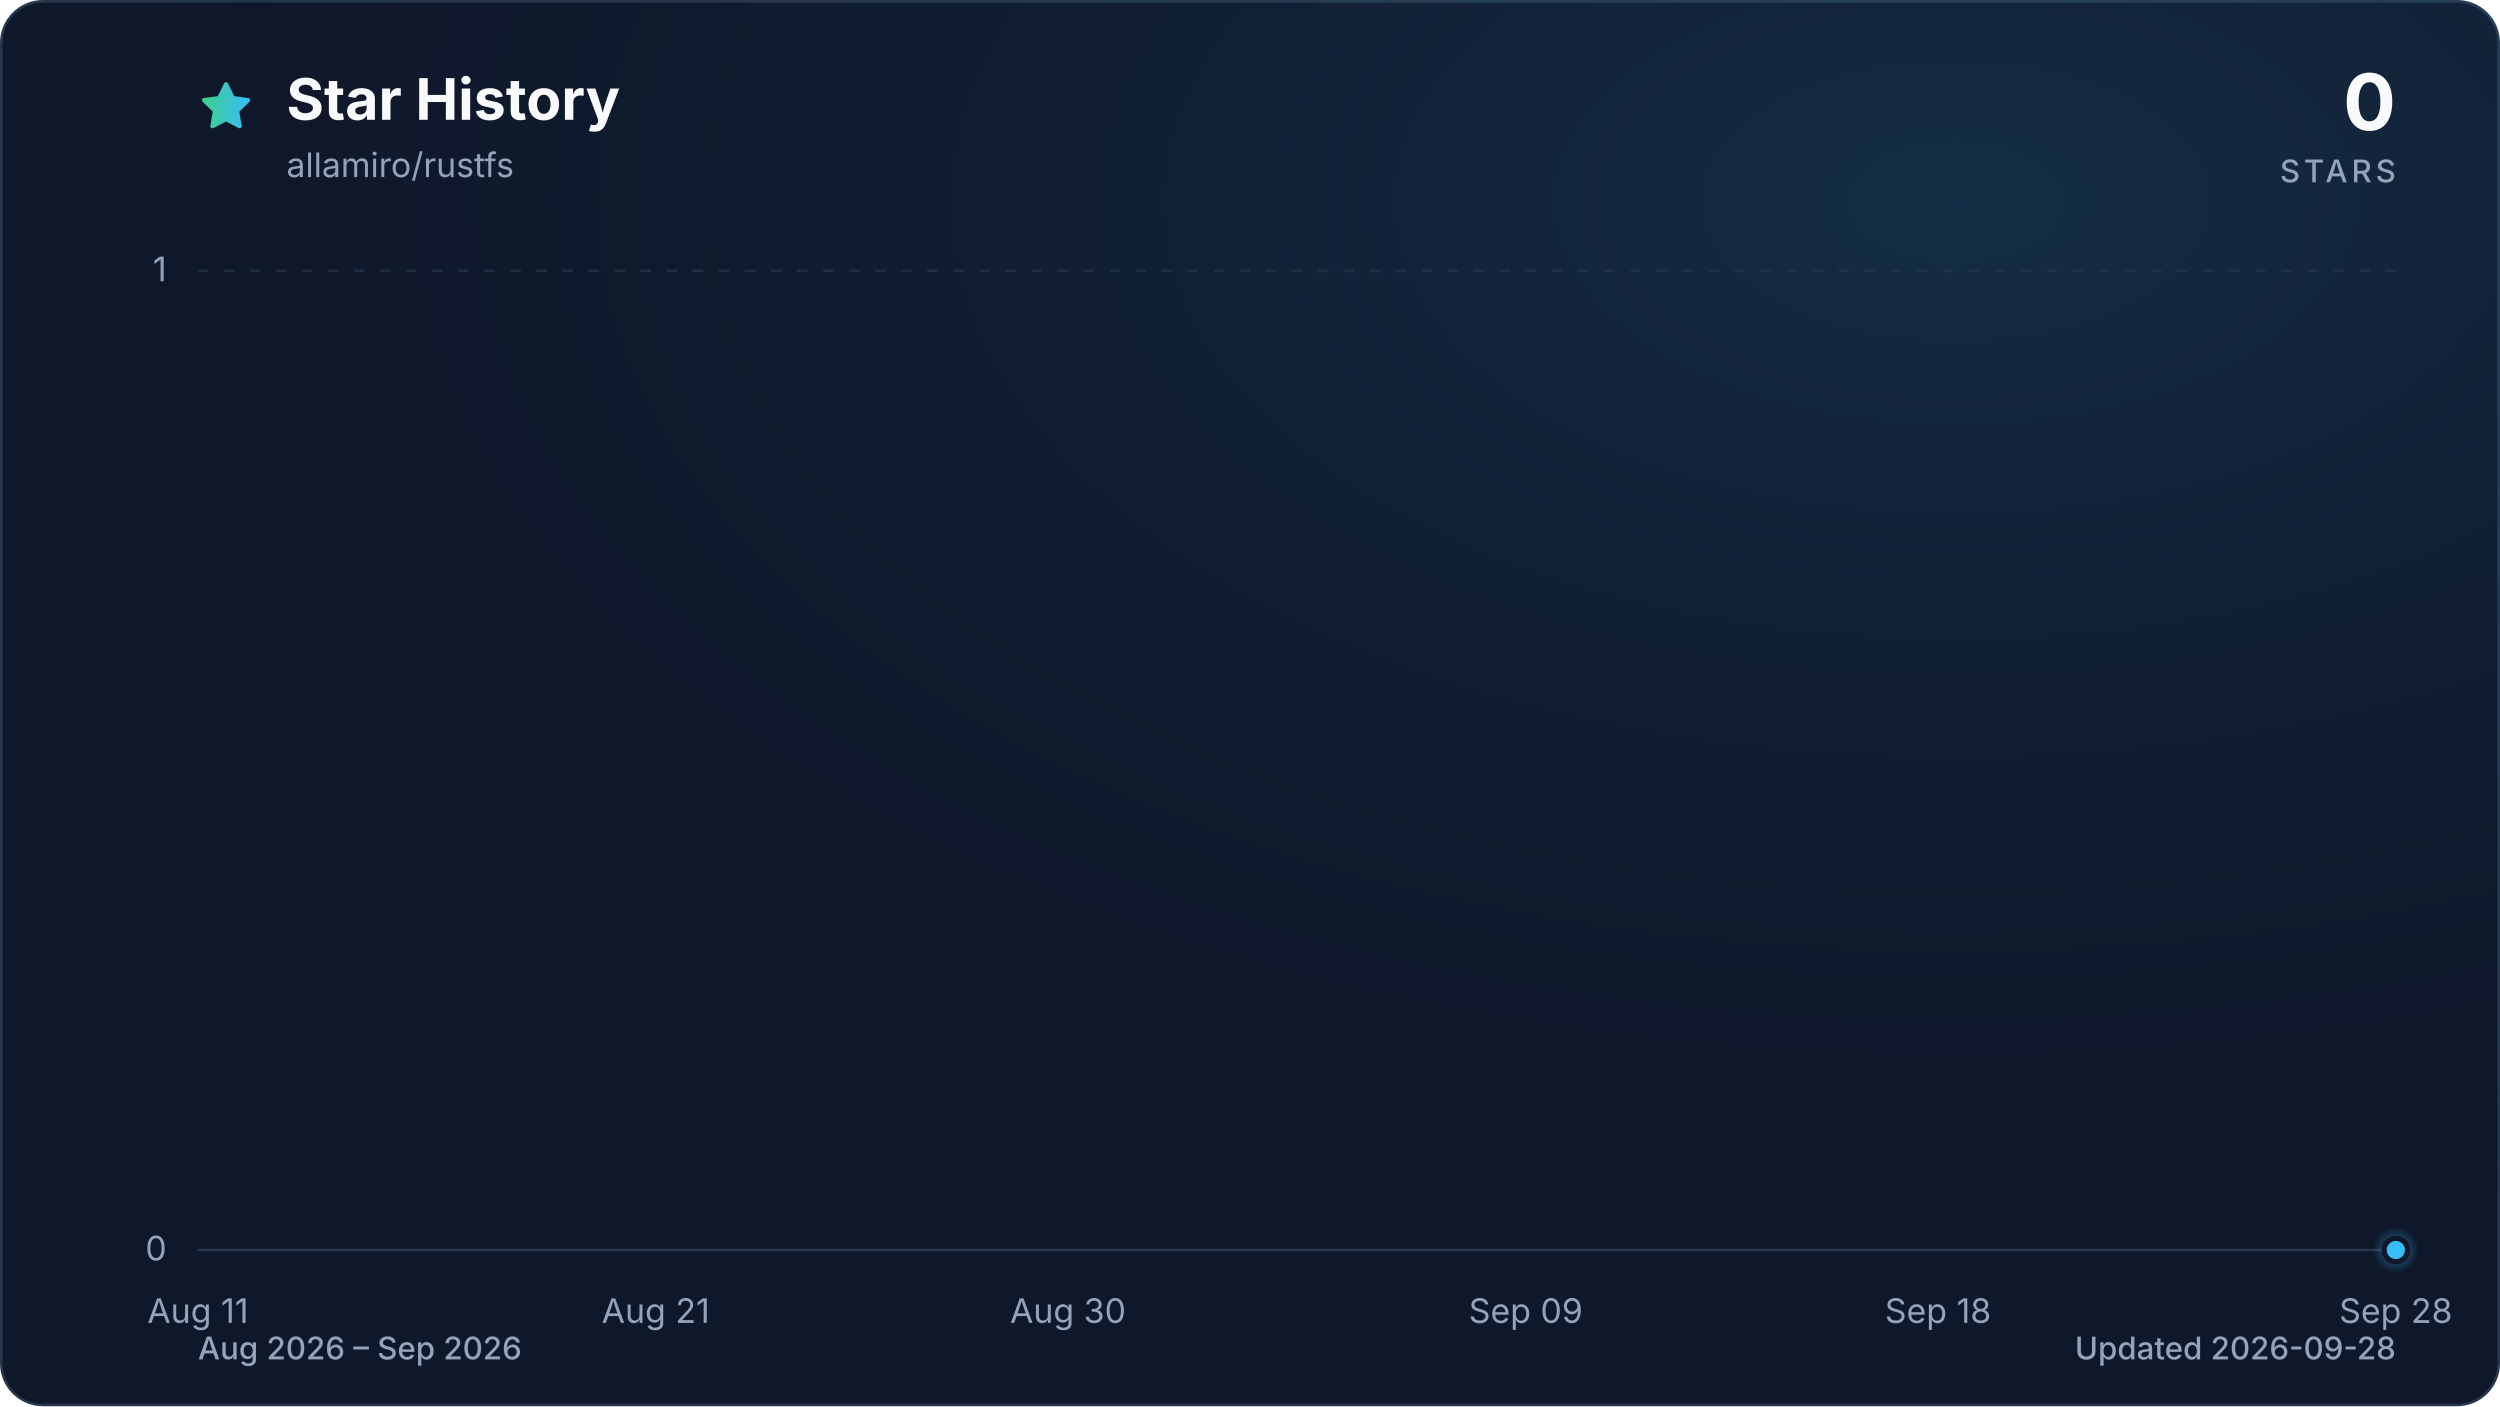
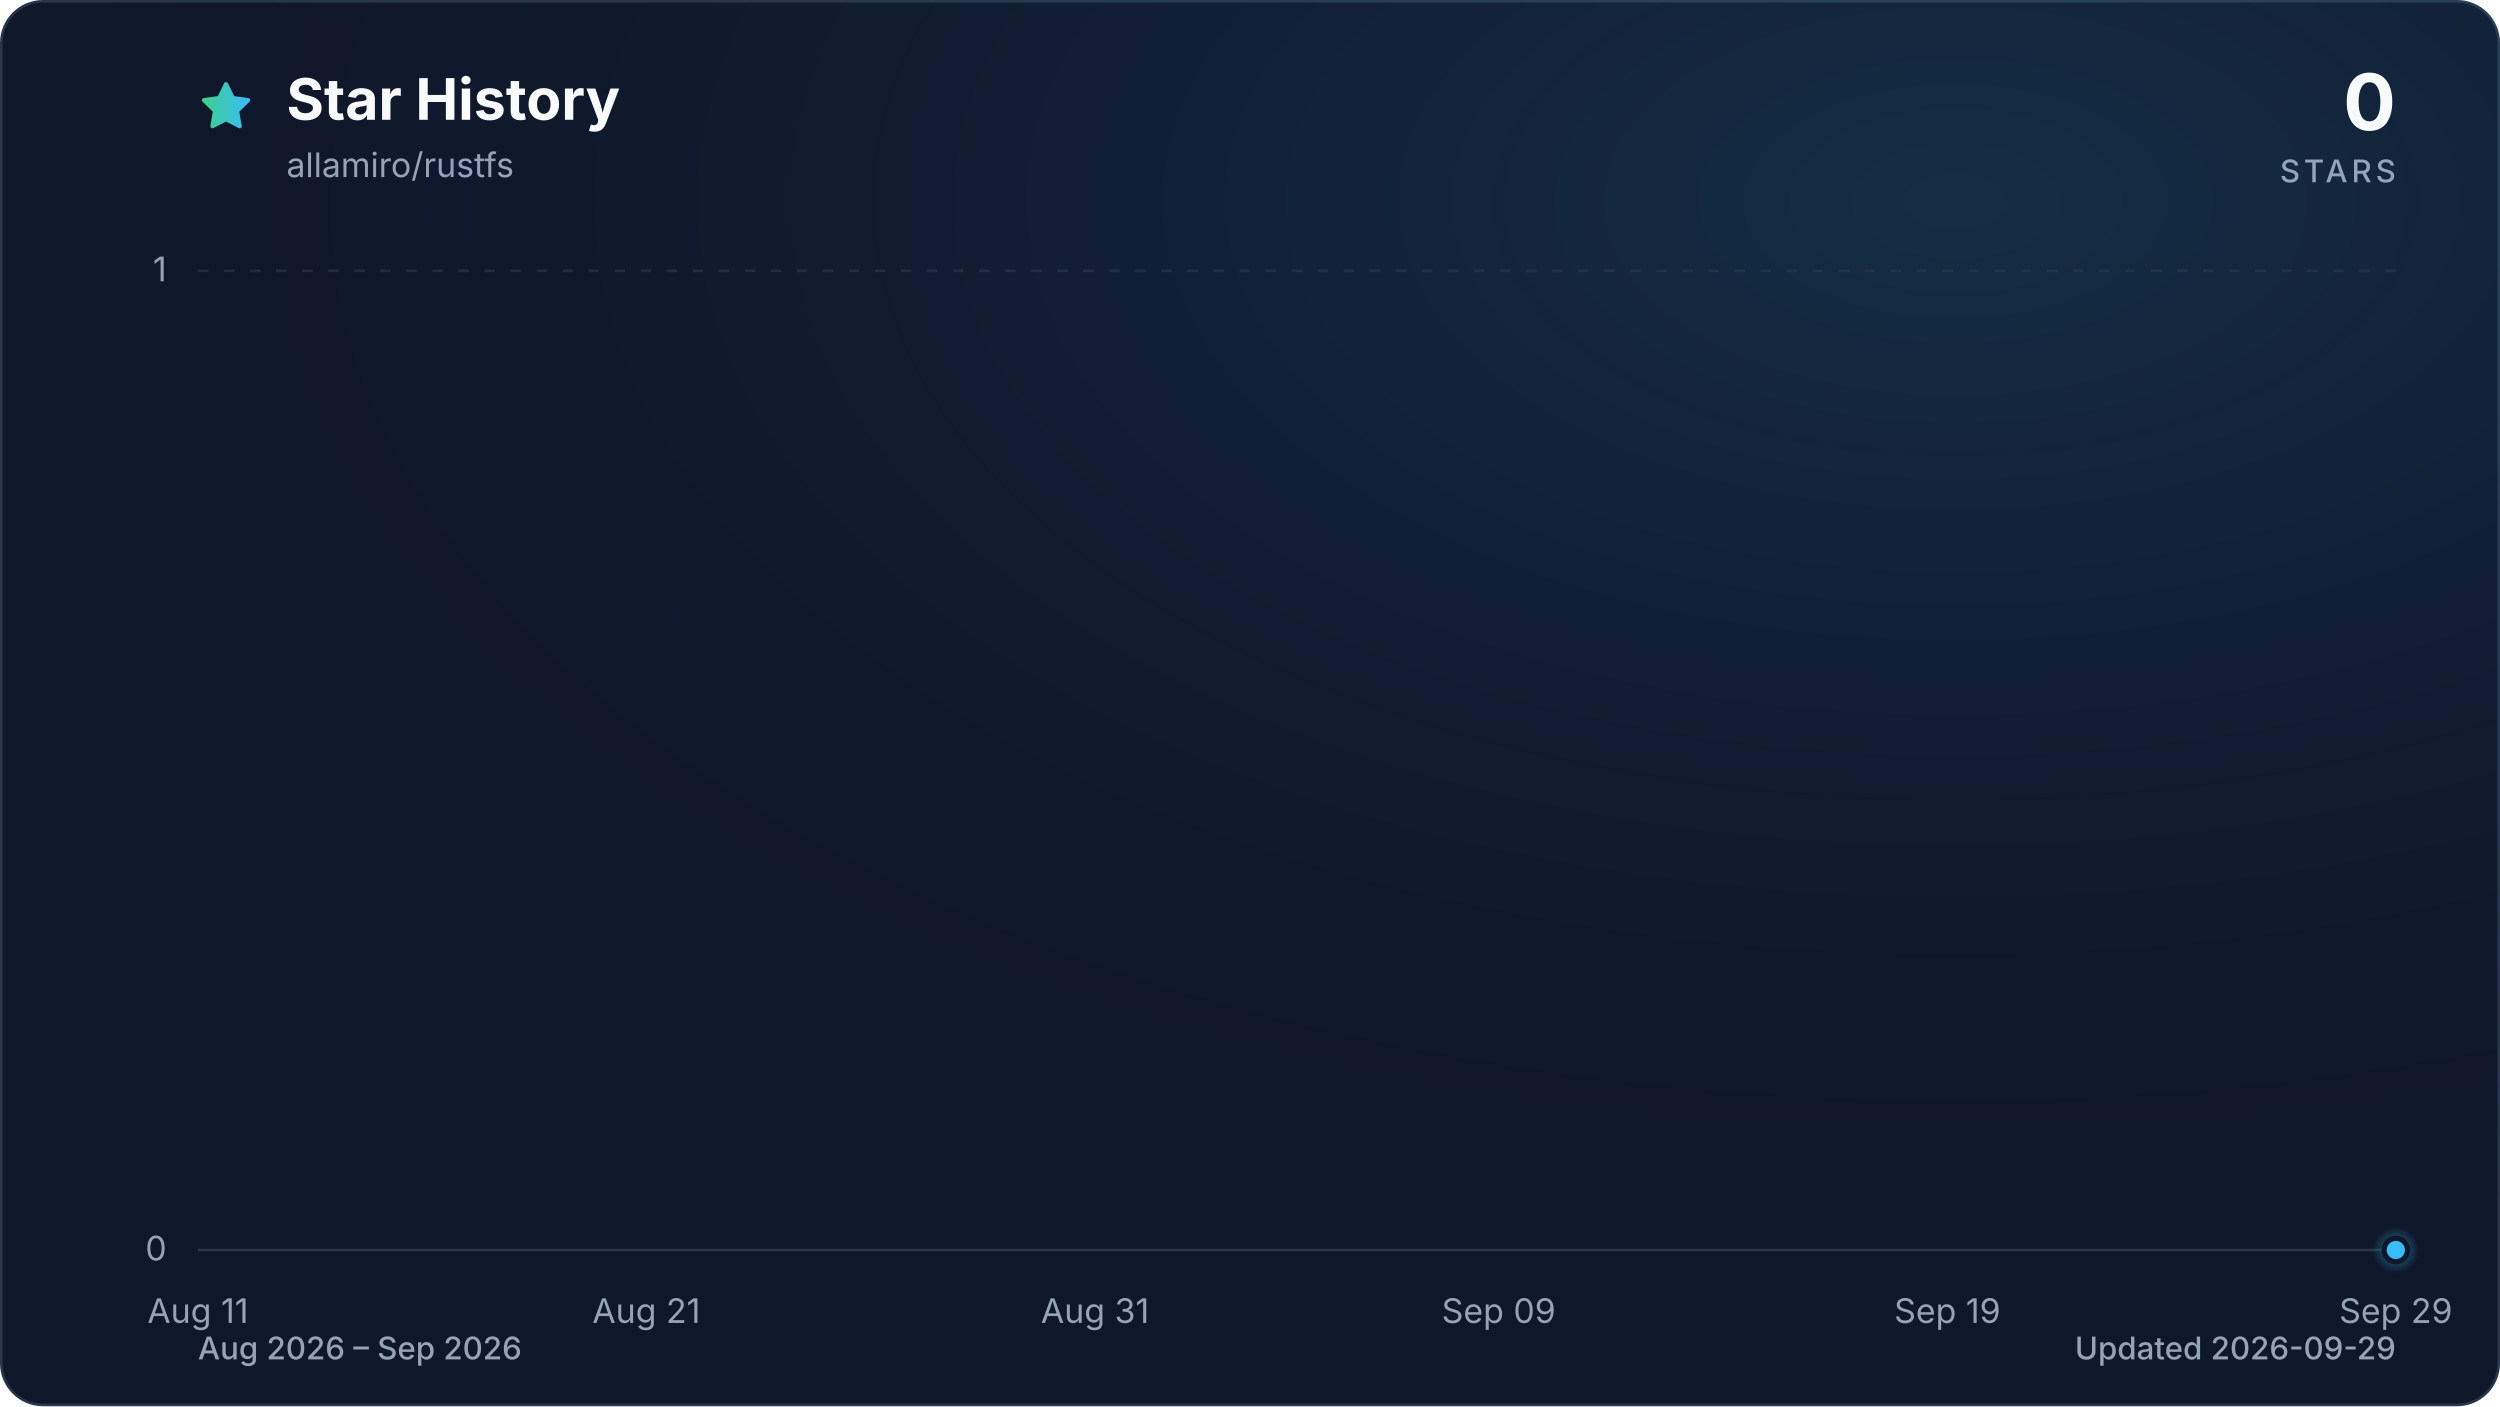
<svg xmlns="http://www.w3.org/2000/svg" viewBox="0 0 960 540" role="img" aria-labelledby="title description" data-style="gradient" data-variant="glow" data-animated="true">
  <defs>
    <linearGradient id="trend" x1="0" y1="0" x2="1" y2="0">
      <stop offset="0%" stop-color="#3ecf8e" />
      <stop offset="100%" stop-color="#38bdf8" />
    </linearGradient>
    <linearGradient id="area" x1="0" y1="0" x2="0" y2="1">
      <stop offset="0%" stop-color="#3ecf8e" stop-opacity="0.30" />
      <stop offset="55%" stop-color="#38bdf8" stop-opacity="0.10" />
      <stop offset="100%" stop-color="#38bdf8" stop-opacity="0.01" />
    </linearGradient>
    <radialGradient id="marker-halo" cx="50%" cy="50%" r="50%">
      <stop offset="0%" stop-color="#38bdf8" stop-opacity="0.55" />
      <stop offset="100%" stop-color="#38bdf8" stop-opacity="0" />
    </radialGradient>
    <radialGradient id="surface-glow" cx="78%" cy="14%" r="80%">
      <stop offset="0%" stop-color="#38bdf8" stop-opacity="0.14" />
      <stop offset="100%" stop-color="#0f172a" stop-opacity="0" />
    </radialGradient>
    <filter id="trend-glow" x="-20%" y="-20%" width="140%" height="140%">
      <feGaussianBlur stdDeviation="7" />
    </filter>
  </defs>
  <style>
.trend-enter{transform-box:fill-box;transform-origin:center;animation:trend-enter 520ms cubic-bezier(0.16,1,0.3,1)}
.marker-enter{transform-box:fill-box;transform-origin:center;animation:marker-enter 320ms cubic-bezier(0.16,1,0.3,1) 200ms both}
.marker-pulse{transform-box:fill-box;transform-origin:center;animation:marker-pulse 2.6s ease-out infinite}
@keyframes trend-enter{from{opacity:.35;transform:translateY(10px)}to{opacity:1;transform:translateY(0)}}
@keyframes marker-enter{from{opacity:0;transform:scale(.4)}to{opacity:1;transform:scale(1)}}
@keyframes marker-pulse{0%{opacity:.5;transform:scale(.7)}70%,100%{opacity:0;transform:scale(2.1)}}
@media (prefers-reduced-motion:reduce){.trend-enter,.marker-enter,.marker-pulse{animation:none!important}}
@media (prefers-reduced-motion:reduce){.marker-pulse{opacity:0}}
</style>
  <rect x="0.5" y="0.5" width="959" height="539" fill="#0f172a" stroke="#27364a" stroke-width="1" rx="16" />
  <rect width="960" height="540" fill="url(#surface-glow)" rx="16" />
  <path d="M12 2.6l2.9 5.9 6.5.9-4.7 4.6 1.1 6.5-5.8-3-5.8 3 1.1-6.5-4.7-4.6 6.5-.9L12 2.6Z" transform="translate(76 30) scale(.9)" fill="url(#trend)" stroke="url(#trend)" stroke-width="1.8" stroke-linejoin="round" aria-hidden="true" />
  <text x="110" y="46" fill="#f8fafc" font-family="ui-sans-serif, system-ui, -apple-system, BlinkMacSystemFont, 'Segoe UI', sans-serif" font-size="22" font-weight="700">Star History</text>
  <text x="110" y="68" fill="#94a3b8" font-family="ui-sans-serif, system-ui, -apple-system, BlinkMacSystemFont, 'Segoe UI', sans-serif" font-size="13">allamiro/rustfs</text>
  <text x="920" y="50" fill="#f8fafc" font-family="ui-sans-serif, system-ui, -apple-system, BlinkMacSystemFont, 'Segoe UI', sans-serif" font-size="30" font-weight="700" text-anchor="end">0</text>
  <text x="920" y="70" fill="#94a3b8" font-family="ui-sans-serif, system-ui, -apple-system, BlinkMacSystemFont, 'Segoe UI', sans-serif" font-size="12" font-weight="500" letter-spacing="1.5" text-anchor="end">STARS</text>
  <line x1="76" y1="480.0" x2="920" y2="480.0" stroke="#27364a" stroke-width="1" stroke-dasharray="0" opacity="1" />
  <text x="64" y="484.0" fill="#94a3b8" font-family="ui-sans-serif, system-ui, -apple-system, BlinkMacSystemFont, 'Segoe UI', sans-serif" font-size="13" text-anchor="end">0</text>
  <line x1="76" y1="104.0" x2="920" y2="104.0" stroke="#27364a" stroke-width="1" stroke-dasharray="4 6" opacity="0.7" />
  <text x="64" y="108.0" fill="#94a3b8" font-family="ui-sans-serif, system-ui, -apple-system, BlinkMacSystemFont, 'Segoe UI', sans-serif" font-size="13" text-anchor="end">1</text>
  <text x="76.0" y="508" fill="#94a3b8" font-family="ui-sans-serif, system-ui, -apple-system, BlinkMacSystemFont, 'Segoe UI', sans-serif" font-size="13" text-anchor="middle">Aug 11</text>
-   <text x="251.8" y="508" fill="#94a3b8" font-family="ui-sans-serif, system-ui, -apple-system, BlinkMacSystemFont, 'Segoe UI', sans-serif" font-size="13" text-anchor="middle">Aug 21</text>
-   <text x="410.1" y="508" fill="#94a3b8" font-family="ui-sans-serif, system-ui, -apple-system, BlinkMacSystemFont, 'Segoe UI', sans-serif" font-size="13" text-anchor="middle">Aug 30</text>
-   <text x="585.9" y="508" fill="#94a3b8" font-family="ui-sans-serif, system-ui, -apple-system, BlinkMacSystemFont, 'Segoe UI', sans-serif" font-size="13" text-anchor="middle">Sep 09</text>
-   <text x="744.2" y="508" fill="#94a3b8" font-family="ui-sans-serif, system-ui, -apple-system, BlinkMacSystemFont, 'Segoe UI', sans-serif" font-size="13" text-anchor="middle">Sep 18</text>
-   <text x="920.0" y="508" fill="#94a3b8" font-family="ui-sans-serif, system-ui, -apple-system, BlinkMacSystemFont, 'Segoe UI', sans-serif" font-size="13" text-anchor="middle">Sep 28</text>
+   <text x="248.2" y="508" fill="#94a3b8" font-family="ui-sans-serif, system-ui, -apple-system, BlinkMacSystemFont, 'Segoe UI', sans-serif" font-size="13" text-anchor="middle">Aug 21</text>
+   <text x="420.5" y="508" fill="#94a3b8" font-family="ui-sans-serif, system-ui, -apple-system, BlinkMacSystemFont, 'Segoe UI', sans-serif" font-size="13" text-anchor="middle">Aug 31</text>
+   <text x="575.5" y="508" fill="#94a3b8" font-family="ui-sans-serif, system-ui, -apple-system, BlinkMacSystemFont, 'Segoe UI', sans-serif" font-size="13" text-anchor="middle">Sep 09</text>
+   <text x="747.8" y="508" fill="#94a3b8" font-family="ui-sans-serif, system-ui, -apple-system, BlinkMacSystemFont, 'Segoe UI', sans-serif" font-size="13" text-anchor="middle">Sep 19</text>
+   <text x="920.0" y="508" fill="#94a3b8" font-family="ui-sans-serif, system-ui, -apple-system, BlinkMacSystemFont, 'Segoe UI', sans-serif" font-size="13" text-anchor="middle">Sep 29</text>
  <g class="trend-enter">
-     <path d="M 76.0 480.0 C 81.9 480.0, 87.7 480.0, 93.6 480.0 C 99.4 480.0, 105.3 480.0, 111.2 480.0 C 117.0 480.0, 122.9 480.0, 128.8 480.0 C 134.6 480.0, 140.5 480.0, 146.3 480.0 C 152.2 480.0, 158.1 480.0, 163.9 480.0 C 169.8 480.0, 175.6 480.0, 181.5 480.0 C 187.4 480.0, 193.2 480.0, 199.1 480.0 C 204.9 480.0, 210.8 480.0, 216.7 480.0 C 222.5 480.0, 228.4 480.0, 234.3 480.0 C 240.1 480.0, 246.0 480.0, 251.8 480.0 C 257.7 480.0, 263.6 480.0, 269.4 480.0 C 275.3 480.0, 281.1 480.0, 287.0 480.0 C 292.9 480.0, 298.7 480.0, 304.6 480.0 C 310.4 480.0, 316.3 480.0, 322.2 480.0 C 328.0 480.0, 333.9 480.0, 339.8 480.0 C 345.6 480.0, 351.5 480.0, 357.3 480.0 C 363.2 480.0, 369.1 480.0, 374.9 480.0 C 380.8 480.0, 386.6 480.0, 392.5 480.0 C 398.4 480.0, 404.2 480.0, 410.1 480.0 C 415.9 480.0, 421.8 480.0, 427.7 480.0 C 433.5 480.0, 439.4 480.0, 445.3 480.0 C 451.1 480.0, 457.0 480.0, 462.8 480.0 C 468.7 480.0, 474.6 480.0, 480.4 480.0 C 486.3 480.0, 492.1 480.0, 498.0 480.0 C 503.9 480.0, 509.7 480.0, 515.6 480.0 C 521.4 480.0, 527.3 480.0, 533.2 480.0 C 539.0 480.0, 544.9 480.0, 550.8 480.0 C 556.6 480.0, 562.5 480.0, 568.3 480.0 C 574.2 480.0, 580.1 480.0, 585.9 480.0 C 591.8 480.0, 597.6 480.0, 603.5 480.0 C 609.4 480.0, 615.2 480.0, 621.1 480.0 C 626.9 480.0, 632.8 480.0, 638.7 480.0 C 644.5 480.0, 650.4 480.0, 656.3 480.0 C 662.1 480.0, 668.0 480.0, 673.8 480.0 C 679.7 480.0, 685.6 480.0, 691.4 480.0 C 697.3 480.0, 703.1 480.0, 709.0 480.0 C 714.9 480.0, 720.7 480.0, 726.6 480.0 C 732.4 480.0, 738.3 480.0, 744.2 480.0 C 750.0 480.0, 755.9 480.0, 761.8 480.0 C 767.6 480.0, 773.5 480.0, 779.3 480.0 C 785.2 480.0, 791.1 480.0, 796.9 480.0 C 802.8 480.0, 808.6 480.0, 814.5 480.0 C 820.4 480.0, 826.2 480.0, 832.1 480.0 C 837.9 480.0, 843.8 480.0, 849.7 480.0 C 855.5 480.0, 861.4 480.0, 867.3 480.0 C 873.1 480.0, 879.0 480.0, 884.8 480.0 C 890.7 480.0, 896.6 480.0, 902.4 480.0 C 908.3 480.0, 914.1 480.0, 920.0 480.0 L 920.0 480.0 L 76.0 480.0 Z" fill="url(#area)" />
-     <path d="M 76.0 480.0 C 81.9 480.0, 87.7 480.0, 93.6 480.0 C 99.4 480.0, 105.3 480.0, 111.2 480.0 C 117.0 480.0, 122.9 480.0, 128.8 480.0 C 134.6 480.0, 140.5 480.0, 146.3 480.0 C 152.2 480.0, 158.1 480.0, 163.9 480.0 C 169.8 480.0, 175.6 480.0, 181.5 480.0 C 187.4 480.0, 193.2 480.0, 199.1 480.0 C 204.9 480.0, 210.8 480.0, 216.7 480.0 C 222.5 480.0, 228.4 480.0, 234.3 480.0 C 240.1 480.0, 246.0 480.0, 251.8 480.0 C 257.7 480.0, 263.6 480.0, 269.4 480.0 C 275.3 480.0, 281.1 480.0, 287.0 480.0 C 292.9 480.0, 298.7 480.0, 304.6 480.0 C 310.4 480.0, 316.3 480.0, 322.2 480.0 C 328.0 480.0, 333.9 480.0, 339.8 480.0 C 345.6 480.0, 351.5 480.0, 357.3 480.0 C 363.2 480.0, 369.1 480.0, 374.9 480.0 C 380.8 480.0, 386.6 480.0, 392.5 480.0 C 398.4 480.0, 404.2 480.0, 410.1 480.0 C 415.9 480.0, 421.8 480.0, 427.7 480.0 C 433.5 480.0, 439.4 480.0, 445.3 480.0 C 451.1 480.0, 457.0 480.0, 462.8 480.0 C 468.7 480.0, 474.6 480.0, 480.4 480.0 C 486.3 480.0, 492.1 480.0, 498.0 480.0 C 503.9 480.0, 509.7 480.0, 515.6 480.0 C 521.4 480.0, 527.3 480.0, 533.2 480.0 C 539.0 480.0, 544.9 480.0, 550.8 480.0 C 556.6 480.0, 562.5 480.0, 568.3 480.0 C 574.2 480.0, 580.1 480.0, 585.9 480.0 C 591.8 480.0, 597.6 480.0, 603.5 480.0 C 609.4 480.0, 615.2 480.0, 621.1 480.0 C 626.9 480.0, 632.8 480.0, 638.7 480.0 C 644.5 480.0, 650.4 480.0, 656.3 480.0 C 662.1 480.0, 668.0 480.0, 673.8 480.0 C 679.7 480.0, 685.6 480.0, 691.4 480.0 C 697.3 480.0, 703.1 480.0, 709.0 480.0 C 714.9 480.0, 720.7 480.0, 726.6 480.0 C 732.4 480.0, 738.3 480.0, 744.2 480.0 C 750.0 480.0, 755.9 480.0, 761.8 480.0 C 767.6 480.0, 773.5 480.0, 779.3 480.0 C 785.2 480.0, 791.1 480.0, 796.9 480.0 C 802.8 480.0, 808.6 480.0, 814.5 480.0 C 820.4 480.0, 826.2 480.0, 832.1 480.0 C 837.9 480.0, 843.8 480.0, 849.7 480.0 C 855.5 480.0, 861.4 480.0, 867.3 480.0 C 873.1 480.0, 879.0 480.0, 884.8 480.0 C 890.7 480.0, 896.6 480.0, 902.4 480.0 C 908.3 480.0, 914.1 480.0, 920.0 480.0" fill="none" stroke="url(#trend)" stroke-width="12" stroke-linecap="round" stroke-linejoin="round" opacity="0.16" filter="url(#trend-glow)" />
-     <path d="M 76.0 480.0 C 81.9 480.0, 87.7 480.0, 93.6 480.0 C 99.4 480.0, 105.3 480.0, 111.2 480.0 C 117.0 480.0, 122.9 480.0, 128.8 480.0 C 134.6 480.0, 140.5 480.0, 146.3 480.0 C 152.2 480.0, 158.1 480.0, 163.9 480.0 C 169.8 480.0, 175.6 480.0, 181.5 480.0 C 187.4 480.0, 193.2 480.0, 199.1 480.0 C 204.9 480.0, 210.8 480.0, 216.7 480.0 C 222.5 480.0, 228.4 480.0, 234.3 480.0 C 240.1 480.0, 246.0 480.0, 251.8 480.0 C 257.7 480.0, 263.6 480.0, 269.4 480.0 C 275.3 480.0, 281.1 480.0, 287.0 480.0 C 292.9 480.0, 298.7 480.0, 304.6 480.0 C 310.4 480.0, 316.3 480.0, 322.2 480.0 C 328.0 480.0, 333.9 480.0, 339.8 480.0 C 345.6 480.0, 351.5 480.0, 357.3 480.0 C 363.2 480.0, 369.1 480.0, 374.9 480.0 C 380.8 480.0, 386.6 480.0, 392.5 480.0 C 398.4 480.0, 404.2 480.0, 410.1 480.0 C 415.9 480.0, 421.8 480.0, 427.7 480.0 C 433.5 480.0, 439.4 480.0, 445.3 480.0 C 451.1 480.0, 457.0 480.0, 462.8 480.0 C 468.7 480.0, 474.6 480.0, 480.4 480.0 C 486.3 480.0, 492.1 480.0, 498.0 480.0 C 503.9 480.0, 509.7 480.0, 515.6 480.0 C 521.4 480.0, 527.3 480.0, 533.2 480.0 C 539.0 480.0, 544.9 480.0, 550.8 480.0 C 556.6 480.0, 562.5 480.0, 568.3 480.0 C 574.2 480.0, 580.1 480.0, 585.9 480.0 C 591.8 480.0, 597.6 480.0, 603.5 480.0 C 609.4 480.0, 615.2 480.0, 621.1 480.0 C 626.9 480.0, 632.8 480.0, 638.7 480.0 C 644.5 480.0, 650.4 480.0, 656.3 480.0 C 662.1 480.0, 668.0 480.0, 673.8 480.0 C 679.7 480.0, 685.6 480.0, 691.4 480.0 C 697.3 480.0, 703.1 480.0, 709.0 480.0 C 714.9 480.0, 720.7 480.0, 726.6 480.0 C 732.4 480.0, 738.3 480.0, 744.2 480.0 C 750.0 480.0, 755.9 480.0, 761.8 480.0 C 767.6 480.0, 773.5 480.0, 779.3 480.0 C 785.2 480.0, 791.1 480.0, 796.9 480.0 C 802.8 480.0, 808.6 480.0, 814.5 480.0 C 820.4 480.0, 826.2 480.0, 832.1 480.0 C 837.9 480.0, 843.8 480.0, 849.7 480.0 C 855.5 480.0, 861.4 480.0, 867.3 480.0 C 873.1 480.0, 879.0 480.0, 884.8 480.0 C 890.7 480.0, 896.6 480.0, 902.4 480.0 C 908.3 480.0, 914.1 480.0, 920.0 480.0" fill="none" stroke="url(#trend)" stroke-width="3" stroke-linecap="round" stroke-linejoin="round" />
+     <path d="M 76.0 480.0 C 81.7 480.0, 87.5 480.0, 93.2 480.0 C 99.0 480.0, 104.7 480.0, 110.4 480.0 C 116.2 480.0, 121.9 480.0, 127.7 480.0 C 133.4 480.0, 139.2 480.0, 144.9 480.0 C 150.6 480.0, 156.4 480.0, 162.1 480.0 C 167.9 480.0, 173.6 480.0, 179.3 480.0 C 185.1 480.0, 190.8 480.0, 196.6 480.0 C 202.3 480.0, 208.1 480.0, 213.8 480.0 C 219.5 480.0, 225.3 480.0, 231.0 480.0 C 236.8 480.0, 242.5 480.0, 248.2 480.0 C 254.0 480.0, 259.7 480.0, 265.5 480.0 C 271.2 480.0, 277.0 480.0, 282.7 480.0 C 288.4 480.0, 294.2 480.0, 299.9 480.0 C 305.7 480.0, 311.4 480.0, 317.1 480.0 C 322.9 480.0, 328.6 480.0, 334.4 480.0 C 340.1 480.0, 345.9 480.0, 351.6 480.0 C 357.3 480.0, 363.1 480.0, 368.8 480.0 C 374.6 480.0, 380.3 480.0, 386.0 480.0 C 391.8 480.0, 397.5 480.0, 403.3 480.0 C 409.0 480.0, 414.7 480.0, 420.5 480.0 C 426.2 480.0, 432.0 480.0, 437.7 480.0 C 443.5 480.0, 449.2 480.0, 454.9 480.0 C 460.7 480.0, 466.4 480.0, 472.2 480.0 C 477.9 480.0, 483.6 480.0, 489.4 480.0 C 495.1 480.0, 500.9 480.0, 506.6 480.0 C 512.4 480.0, 518.1 480.0, 523.8 480.0 C 529.6 480.0, 535.3 480.0, 541.1 480.0 C 546.8 480.0, 552.5 480.0, 558.3 480.0 C 564.0 480.0, 569.8 480.0, 575.5 480.0 C 581.3 480.0, 587.0 480.0, 592.7 480.0 C 598.5 480.0, 604.2 480.0, 610.0 480.0 C 615.7 480.0, 621.4 480.0, 627.2 480.0 C 632.9 480.0, 638.7 480.0, 644.4 480.0 C 650.1 480.0, 655.9 480.0, 661.6 480.0 C 667.4 480.0, 673.1 480.0, 678.9 480.0 C 684.6 480.0, 690.3 480.0, 696.1 480.0 C 701.8 480.0, 707.6 480.0, 713.3 480.0 C 719.0 480.0, 724.8 480.0, 730.5 480.0 C 736.3 480.0, 742.0 480.0, 747.8 480.0 C 753.5 480.0, 759.2 480.0, 765.0 480.0 C 770.7 480.0, 776.5 480.0, 782.2 480.0 C 787.9 480.0, 793.7 480.0, 799.4 480.0 C 805.2 480.0, 810.9 480.0, 816.7 480.0 C 822.4 480.0, 828.1 480.0, 833.9 480.0 C 839.6 480.0, 845.4 480.0, 851.1 480.0 C 856.8 480.0, 862.6 480.0, 868.3 480.0 C 874.1 480.0, 879.8 480.0, 885.6 480.0 C 891.3 480.0, 897.0 480.0, 902.8 480.0 C 908.5 480.0, 914.3 480.0, 920.0 480.0 L 920.0 480.0 L 76.0 480.0 Z" fill="url(#area)" />
+     <path d="M 76.0 480.0 C 81.7 480.0, 87.5 480.0, 93.2 480.0 C 99.0 480.0, 104.7 480.0, 110.4 480.0 C 116.2 480.0, 121.9 480.0, 127.7 480.0 C 133.4 480.0, 139.2 480.0, 144.9 480.0 C 150.6 480.0, 156.4 480.0, 162.1 480.0 C 167.9 480.0, 173.6 480.0, 179.3 480.0 C 185.1 480.0, 190.8 480.0, 196.6 480.0 C 202.3 480.0, 208.1 480.0, 213.8 480.0 C 219.5 480.0, 225.3 480.0, 231.0 480.0 C 236.8 480.0, 242.5 480.0, 248.2 480.0 C 254.0 480.0, 259.7 480.0, 265.5 480.0 C 271.2 480.0, 277.0 480.0, 282.7 480.0 C 288.4 480.0, 294.2 480.0, 299.9 480.0 C 305.7 480.0, 311.4 480.0, 317.1 480.0 C 322.9 480.0, 328.6 480.0, 334.4 480.0 C 340.1 480.0, 345.9 480.0, 351.6 480.0 C 357.3 480.0, 363.1 480.0, 368.8 480.0 C 374.6 480.0, 380.3 480.0, 386.0 480.0 C 391.8 480.0, 397.5 480.0, 403.3 480.0 C 409.0 480.0, 414.7 480.0, 420.5 480.0 C 426.2 480.0, 432.0 480.0, 437.7 480.0 C 443.5 480.0, 449.2 480.0, 454.9 480.0 C 460.7 480.0, 466.4 480.0, 472.2 480.0 C 477.9 480.0, 483.6 480.0, 489.4 480.0 C 495.1 480.0, 500.9 480.0, 506.6 480.0 C 512.4 480.0, 518.1 480.0, 523.8 480.0 C 529.6 480.0, 535.3 480.0, 541.1 480.0 C 546.8 480.0, 552.5 480.0, 558.3 480.0 C 564.0 480.0, 569.8 480.0, 575.5 480.0 C 581.3 480.0, 587.0 480.0, 592.7 480.0 C 598.5 480.0, 604.2 480.0, 610.0 480.0 C 615.7 480.0, 621.4 480.0, 627.2 480.0 C 632.9 480.0, 638.7 480.0, 644.4 480.0 C 650.1 480.0, 655.9 480.0, 661.6 480.0 C 667.4 480.0, 673.1 480.0, 678.9 480.0 C 684.6 480.0, 690.3 480.0, 696.1 480.0 C 701.8 480.0, 707.6 480.0, 713.3 480.0 C 719.0 480.0, 724.8 480.0, 730.5 480.0 C 736.3 480.0, 742.0 480.0, 747.8 480.0 C 753.5 480.0, 759.2 480.0, 765.0 480.0 C 770.7 480.0, 776.5 480.0, 782.2 480.0 C 787.9 480.0, 793.7 480.0, 799.4 480.0 C 805.2 480.0, 810.9 480.0, 816.7 480.0 C 822.4 480.0, 828.1 480.0, 833.9 480.0 C 839.6 480.0, 845.4 480.0, 851.1 480.0 C 856.8 480.0, 862.6 480.0, 868.3 480.0 C 874.1 480.0, 879.8 480.0, 885.6 480.0 C 891.3 480.0, 897.0 480.0, 902.8 480.0 C 908.5 480.0, 914.3 480.0, 920.0 480.0" fill="none" stroke="url(#trend)" stroke-width="12" stroke-linecap="round" stroke-linejoin="round" opacity="0.16" filter="url(#trend-glow)" />
+     <path d="M 76.0 480.0 C 81.7 480.0, 87.5 480.0, 93.2 480.0 C 99.0 480.0, 104.7 480.0, 110.4 480.0 C 116.2 480.0, 121.9 480.0, 127.7 480.0 C 133.4 480.0, 139.2 480.0, 144.9 480.0 C 150.6 480.0, 156.4 480.0, 162.1 480.0 C 167.9 480.0, 173.6 480.0, 179.3 480.0 C 185.1 480.0, 190.8 480.0, 196.6 480.0 C 202.3 480.0, 208.1 480.0, 213.8 480.0 C 219.5 480.0, 225.3 480.0, 231.0 480.0 C 236.8 480.0, 242.5 480.0, 248.2 480.0 C 254.0 480.0, 259.7 480.0, 265.5 480.0 C 271.2 480.0, 277.0 480.0, 282.7 480.0 C 288.4 480.0, 294.2 480.0, 299.9 480.0 C 305.7 480.0, 311.4 480.0, 317.1 480.0 C 322.9 480.0, 328.6 480.0, 334.4 480.0 C 340.1 480.0, 345.9 480.0, 351.6 480.0 C 357.3 480.0, 363.1 480.0, 368.8 480.0 C 374.6 480.0, 380.3 480.0, 386.0 480.0 C 391.8 480.0, 397.5 480.0, 403.3 480.0 C 409.0 480.0, 414.7 480.0, 420.5 480.0 C 426.2 480.0, 432.0 480.0, 437.7 480.0 C 443.5 480.0, 449.2 480.0, 454.9 480.0 C 460.7 480.0, 466.4 480.0, 472.2 480.0 C 477.9 480.0, 483.6 480.0, 489.4 480.0 C 495.1 480.0, 500.9 480.0, 506.6 480.0 C 512.4 480.0, 518.1 480.0, 523.8 480.0 C 529.6 480.0, 535.3 480.0, 541.1 480.0 C 546.8 480.0, 552.5 480.0, 558.3 480.0 C 564.0 480.0, 569.8 480.0, 575.5 480.0 C 581.3 480.0, 587.0 480.0, 592.7 480.0 C 598.5 480.0, 604.2 480.0, 610.0 480.0 C 615.7 480.0, 621.4 480.0, 627.2 480.0 C 632.9 480.0, 638.7 480.0, 644.4 480.0 C 650.1 480.0, 655.9 480.0, 661.6 480.0 C 667.4 480.0, 673.1 480.0, 678.9 480.0 C 684.6 480.0, 690.3 480.0, 696.1 480.0 C 701.8 480.0, 707.6 480.0, 713.3 480.0 C 719.0 480.0, 724.8 480.0, 730.5 480.0 C 736.3 480.0, 742.0 480.0, 747.8 480.0 C 753.5 480.0, 759.2 480.0, 765.0 480.0 C 770.7 480.0, 776.5 480.0, 782.2 480.0 C 787.9 480.0, 793.7 480.0, 799.4 480.0 C 805.2 480.0, 810.9 480.0, 816.7 480.0 C 822.4 480.0, 828.1 480.0, 833.9 480.0 C 839.6 480.0, 845.4 480.0, 851.1 480.0 C 856.8 480.0, 862.6 480.0, 868.3 480.0 C 874.1 480.0, 879.8 480.0, 885.6 480.0 C 891.3 480.0, 897.0 480.0, 902.8 480.0 C 908.5 480.0, 914.3 480.0, 920.0 480.0" fill="none" stroke="url(#trend)" stroke-width="3" stroke-linecap="round" stroke-linejoin="round" />
  </g>
  <g class="marker-enter">
    <circle class="marker-pulse" cx="920.0" cy="480.0" r="9" fill="url(#marker-halo)" />
    <circle cx="920.0" cy="480.0" r="4.5" fill="#38bdf8" stroke="#0f172a" stroke-width="2" />
  </g>
  <text x="76" y="522" fill="#94a3b8" font-family="ui-sans-serif, system-ui, -apple-system, BlinkMacSystemFont, 'Segoe UI', sans-serif" font-size="12" font-weight="500">Aug 2026 – Sep 2026</text>
-   <text x="920" y="522" fill="#94a3b8" font-family="ui-sans-serif, system-ui, -apple-system, BlinkMacSystemFont, 'Segoe UI', sans-serif" font-size="12" font-weight="500" text-anchor="end">Updated 2026-09-28</text>
+   <text x="920" y="522" fill="#94a3b8" font-family="ui-sans-serif, system-ui, -apple-system, BlinkMacSystemFont, 'Segoe UI', sans-serif" font-size="12" font-weight="500" text-anchor="end">Updated 2026-09-29</text>
</svg>
